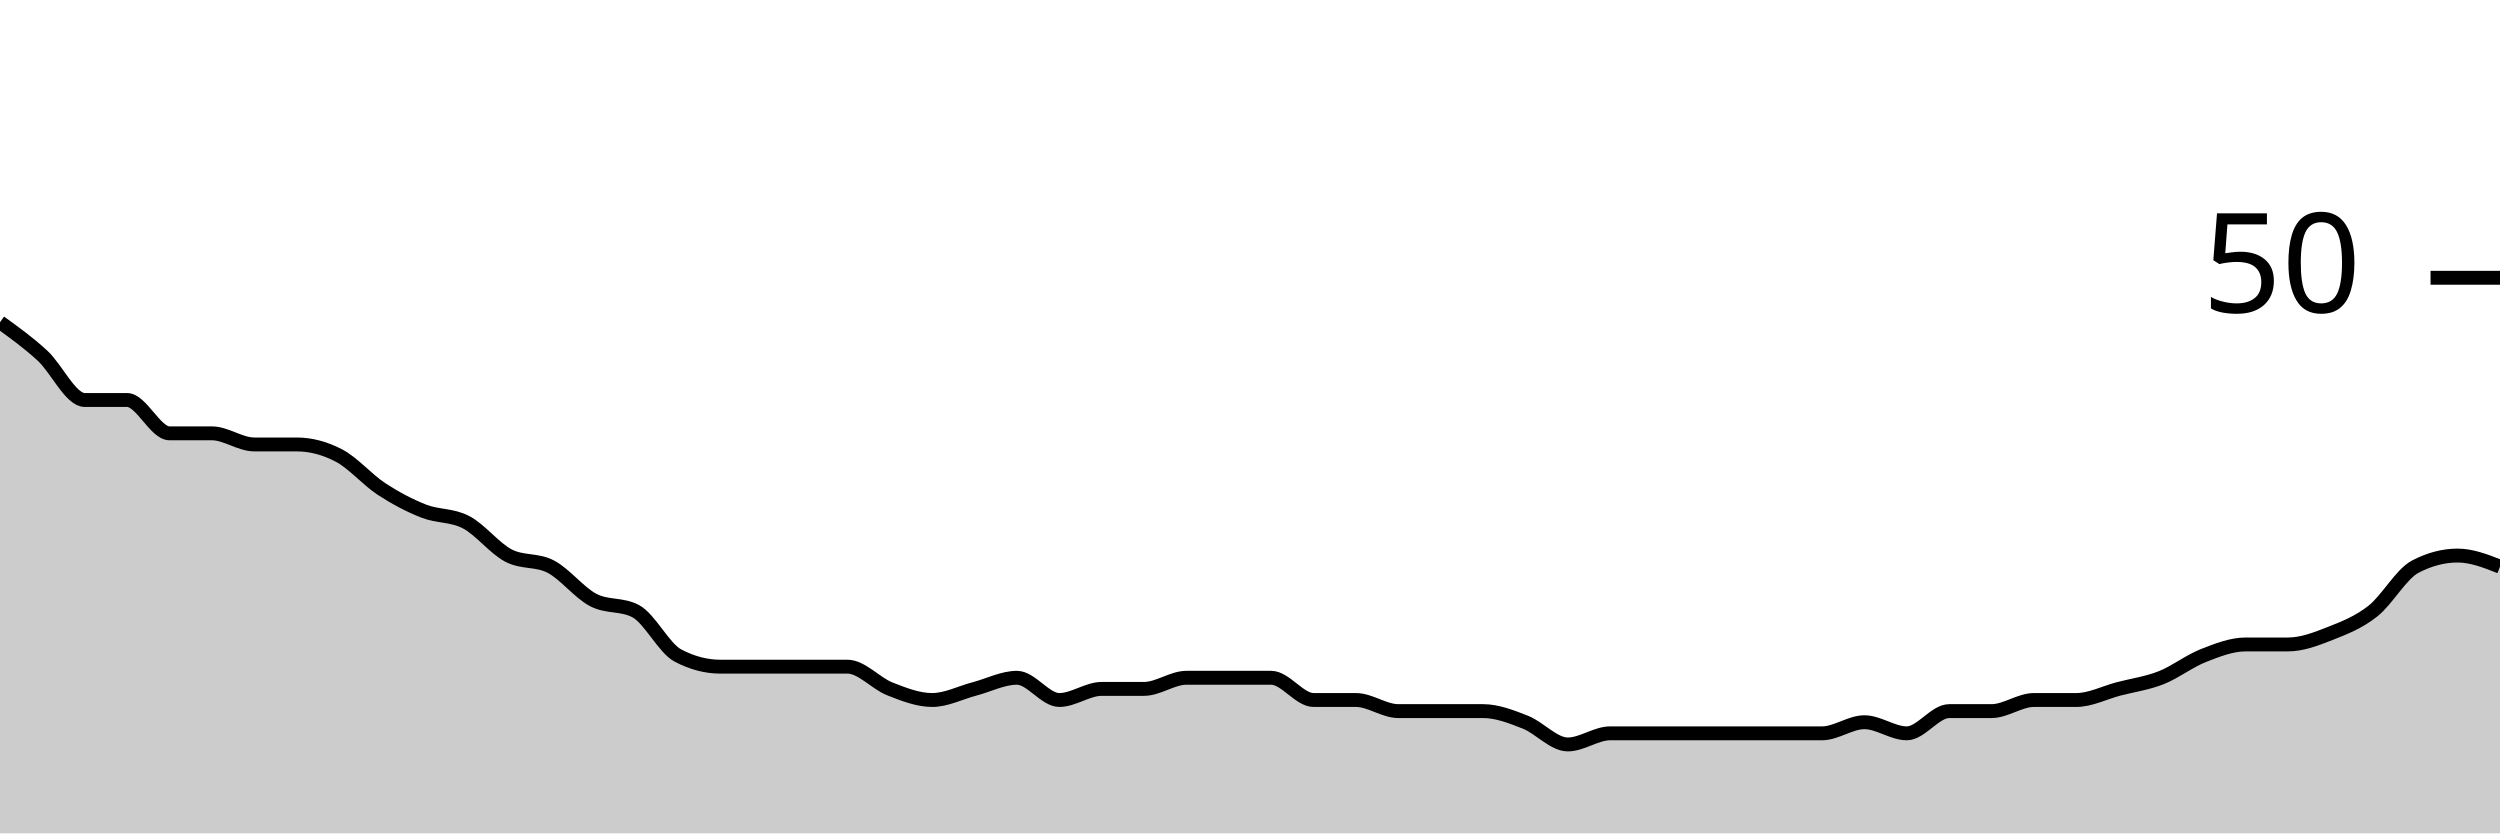
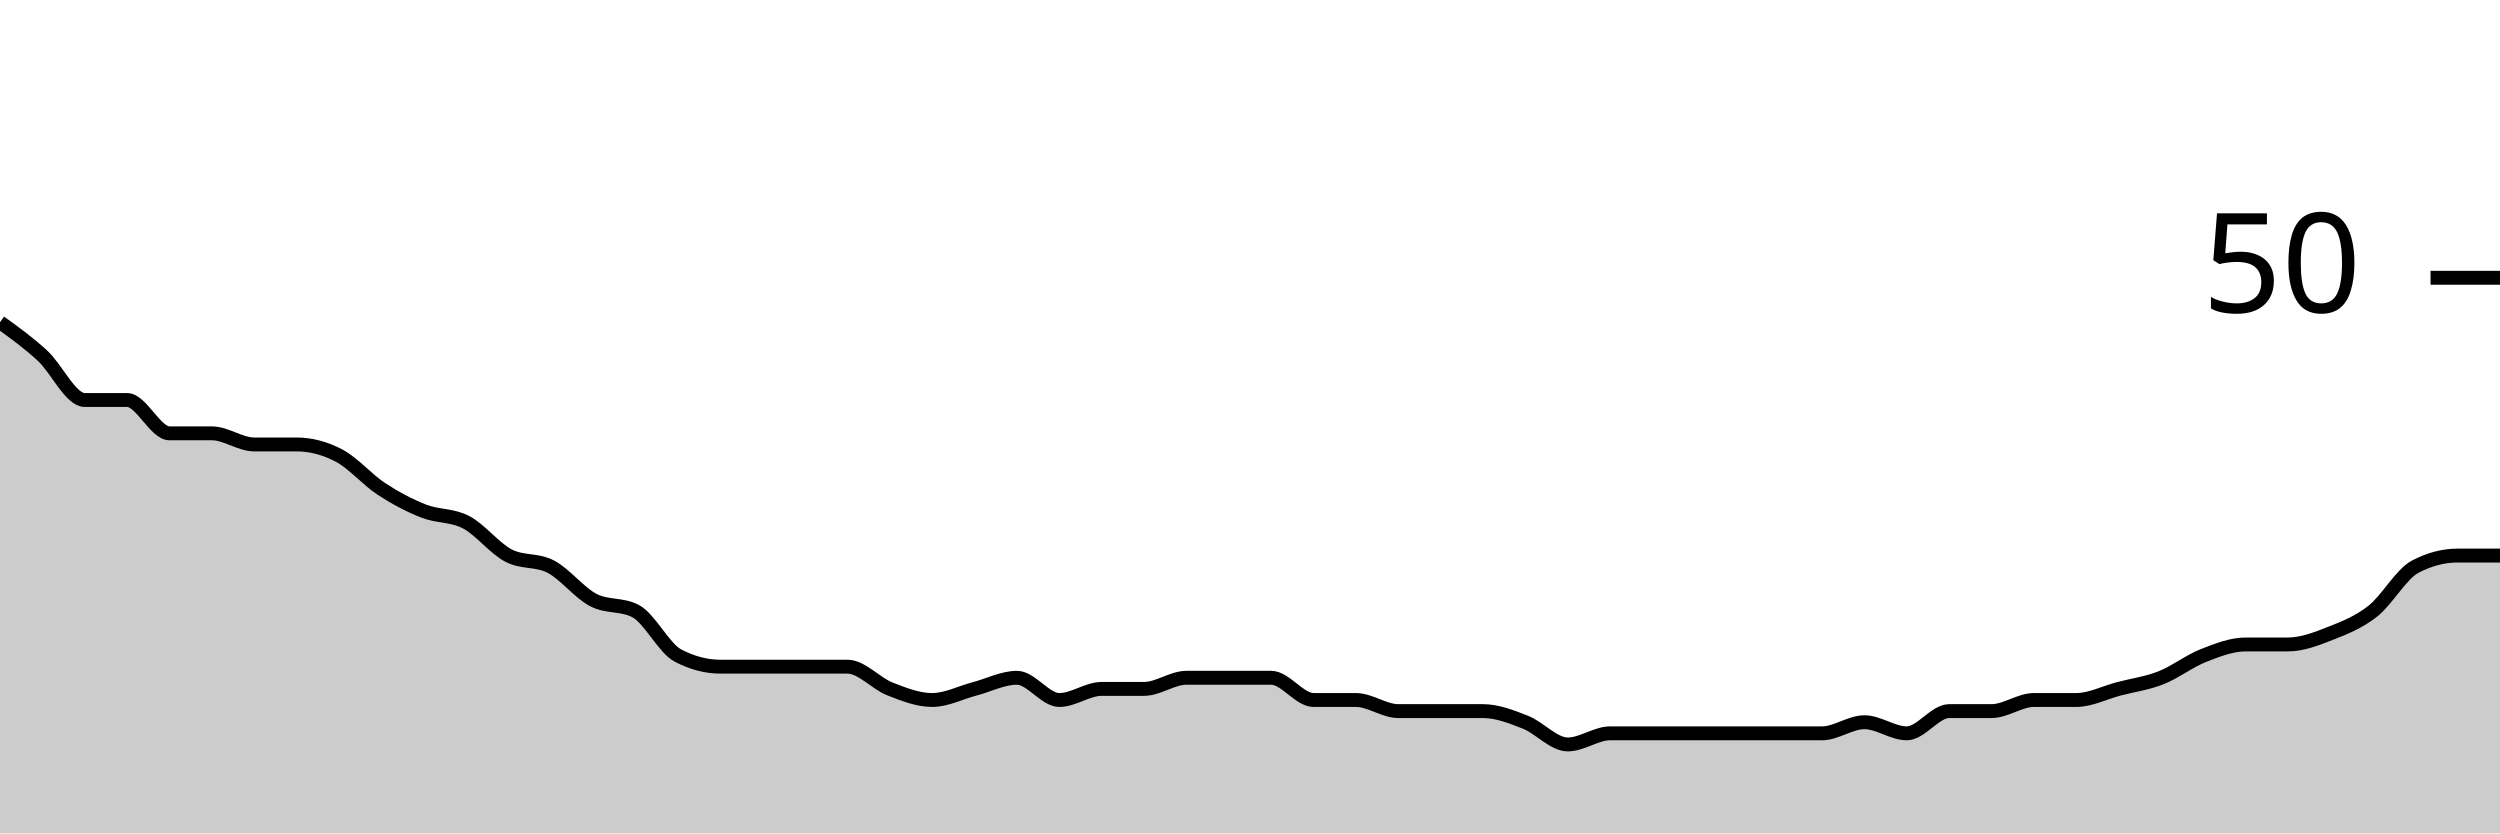
<svg xmlns="http://www.w3.org/2000/svg" viewBox="0 0 180 60">
  <g transform="translate(0,20)">
-     <path class="area" fill="rgba(0, 0, 0, 0.2)" d="M0,3.2C1.017,3.933,2.034,4.667,3.051,5.6C4.068,6.533,5.085,8.8,6.102,8.8C7.119,8.8,8.136,8.8,9.153,8.8C10.169,8.8,11.186,11.2,12.203,11.2C13.22,11.2,14.237,11.2,15.254,11.2C16.271,11.2,17.288,12,18.305,12C19.322,12,20.339,12,21.356,12C22.373,12,23.39,12.267,24.407,12.8C25.424,13.333,26.441,14.533,27.458,15.2C28.475,15.867,29.492,16.4,30.508,16.8C31.525,17.2,32.542,17.067,33.559,17.6C34.576,18.133,35.593,19.467,36.61,20C37.627,20.533,38.644,20.267,39.661,20.8C40.678,21.333,41.695,22.667,42.712,23.2C43.729,23.733,44.746,23.467,45.763,24C46.78,24.533,47.797,26.667,48.814,27.2C49.831,27.733,50.847,28,51.864,28C52.881,28,53.898,28,54.915,28C55.932,28,56.949,28,57.966,28C58.983,28,60,28,61.017,28C62.034,28,63.051,29.2,64.068,29.6C65.085,30,66.102,30.4,67.119,30.4C68.136,30.4,69.153,29.867,70.169,29.6C71.186,29.333,72.203,28.8,73.22,28.8C74.237,28.8,75.254,30.4,76.271,30.4C77.288,30.4,78.305,29.6,79.322,29.6C80.339,29.6,81.356,29.6,82.373,29.6C83.39,29.6,84.407,28.8,85.424,28.8C86.441,28.8,87.458,28.8,88.475,28.8C89.492,28.8,90.508,28.8,91.525,28.8C92.542,28.8,93.559,30.4,94.576,30.4C95.593,30.4,96.61,30.4,97.627,30.4C98.644,30.4,99.661,31.2,100.678,31.2C101.695,31.2,102.712,31.2,103.729,31.2C104.746,31.2,105.763,31.2,106.78,31.2C107.797,31.2,108.814,31.6,109.831,32C110.847,32.4,111.864,33.6,112.881,33.6C113.898,33.6,114.915,32.8,115.932,32.8C116.949,32.8,117.966,32.8,118.983,32.8C120,32.8,121.017,32.8,122.034,32.8C123.051,32.8,124.068,32.8,125.085,32.8C126.102,32.8,127.119,32.8,128.136,32.8C129.153,32.8,130.169,32.8,131.186,32.8C132.203,32.8,133.22,32,134.237,32C135.254,32,136.271,32.8,137.288,32.8C138.305,32.8,139.322,31.2,140.339,31.2C141.356,31.2,142.373,31.2,143.39,31.2C144.407,31.2,145.424,30.4,146.441,30.4C147.458,30.4,148.475,30.4,149.492,30.4C150.508,30.4,151.525,29.867,152.542,29.6C153.559,29.333,154.576,29.2,155.593,28.8C156.61,28.4,157.627,27.6,158.644,27.2C159.661,26.8,160.678,26.4,161.695,26.4C162.712,26.4,163.729,26.4,164.746,26.4C165.763,26.4,166.78,26,167.797,25.6C168.814,25.2,169.831,24.8,170.847,24C171.864,23.2,172.881,21.333,173.898,20.8C174.915,20.267,175.932,20,176.949,20C177.966,20,178.983,20.4,180,20.8L180,40C178.983,40,177.966,40,176.949,40C175.932,40,174.915,40,173.898,40C172.881,40,171.864,40,170.847,40C169.831,40,168.814,40,167.797,40C166.78,40,165.763,40,164.746,40C163.729,40,162.712,40,161.695,40C160.678,40,159.661,40,158.644,40C157.627,40,156.61,40,155.593,40C154.576,40,153.559,40,152.542,40C151.525,40,150.508,40,149.492,40C148.475,40,147.458,40,146.441,40C145.424,40,144.407,40,143.39,40C142.373,40,141.356,40,140.339,40C139.322,40,138.305,40,137.288,40C136.271,40,135.254,40,134.237,40C133.22,40,132.203,40,131.186,40C130.169,40,129.153,40,128.136,40C127.119,40,126.102,40,125.085,40C124.068,40,123.051,40,122.034,40C121.017,40,120,40,118.983,40C117.966,40,116.949,40,115.932,40C114.915,40,113.898,40,112.881,40C111.864,40,110.847,40,109.831,40C108.814,40,107.797,40,106.78,40C105.763,40,104.746,40,103.729,40C102.712,40,101.695,40,100.678,40C99.661,40,98.644,40,97.627,40C96.61,40,95.593,40,94.576,40C93.559,40,92.542,40,91.525,40C90.508,40,89.492,40,88.475,40C87.458,40,86.441,40,85.424,40C84.407,40,83.39,40,82.373,40C81.356,40,80.339,40,79.322,40C78.305,40,77.288,40,76.271,40C75.254,40,74.237,40,73.22,40C72.203,40,71.186,40,70.169,40C69.153,40,68.136,40,67.119,40C66.102,40,65.085,40,64.068,40C63.051,40,62.034,40,61.017,40C60,40,58.983,40,57.966,40C56.949,40,55.932,40,54.915,40C53.898,40,52.881,40,51.864,40C50.847,40,49.831,40,48.814,40C47.797,40,46.78,40,45.763,40C44.746,40,43.729,40,42.712,40C41.695,40,40.678,40,39.661,40C38.644,40,37.627,40,36.61,40C35.593,40,34.576,40,33.559,40C32.542,40,31.525,40,30.508,40C29.492,40,28.475,40,27.458,40C26.441,40,25.424,40,24.407,40C23.39,40,22.373,40,21.356,40C20.339,40,19.322,40,18.305,40C17.288,40,16.271,40,15.254,40C14.237,40,13.22,40,12.203,40C11.186,40,10.169,40,9.153,40C8.136,40,7.119,40,6.102,40C5.085,40,4.068,40,3.051,40C2.034,40,1.017,40,0,40Z" />
-     <path class="line" stroke="black" fill="none" d="M0,3.2C1.017,3.933,2.034,4.667,3.051,5.6C4.068,6.533,5.085,8.8,6.102,8.8C7.119,8.8,8.136,8.8,9.153,8.8C10.169,8.8,11.186,11.2,12.203,11.2C13.22,11.2,14.237,11.2,15.254,11.2C16.271,11.2,17.288,12,18.305,12C19.322,12,20.339,12,21.356,12C22.373,12,23.39,12.267,24.407,12.8C25.424,13.333,26.441,14.533,27.458,15.2C28.475,15.867,29.492,16.4,30.508,16.8C31.525,17.2,32.542,17.067,33.559,17.6C34.576,18.133,35.593,19.467,36.61,20C37.627,20.533,38.644,20.267,39.661,20.8C40.678,21.333,41.695,22.667,42.712,23.2C43.729,23.733,44.746,23.467,45.763,24C46.78,24.533,47.797,26.667,48.814,27.2C49.831,27.733,50.847,28,51.864,28C52.881,28,53.898,28,54.915,28C55.932,28,56.949,28,57.966,28C58.983,28,60,28,61.017,28C62.034,28,63.051,29.2,64.068,29.6C65.085,30,66.102,30.4,67.119,30.4C68.136,30.4,69.153,29.867,70.169,29.6C71.186,29.333,72.203,28.8,73.22,28.8C74.237,28.8,75.254,30.4,76.271,30.4C77.288,30.4,78.305,29.6,79.322,29.6C80.339,29.6,81.356,29.6,82.373,29.6C83.39,29.6,84.407,28.8,85.424,28.8C86.441,28.8,87.458,28.8,88.475,28.8C89.492,28.8,90.508,28.8,91.525,28.8C92.542,28.8,93.559,30.4,94.576,30.4C95.593,30.4,96.61,30.4,97.627,30.4C98.644,30.4,99.661,31.2,100.678,31.2C101.695,31.2,102.712,31.2,103.729,31.2C104.746,31.2,105.763,31.2,106.78,31.2C107.797,31.2,108.814,31.6,109.831,32C110.847,32.4,111.864,33.6,112.881,33.6C113.898,33.6,114.915,32.8,115.932,32.8C116.949,32.8,117.966,32.8,118.983,32.8C120,32.8,121.017,32.8,122.034,32.8C123.051,32.8,124.068,32.8,125.085,32.8C126.102,32.8,127.119,32.8,128.136,32.8C129.153,32.8,130.169,32.8,131.186,32.8C132.203,32.8,133.22,32,134.237,32C135.254,32,136.271,32.8,137.288,32.8C138.305,32.8,139.322,31.2,140.339,31.2C141.356,31.2,142.373,31.2,143.39,31.2C144.407,31.2,145.424,30.4,146.441,30.4C147.458,30.4,148.475,30.4,149.492,30.4C150.508,30.4,151.525,29.867,152.542,29.6C153.559,29.333,154.576,29.2,155.593,28.8C156.61,28.4,157.627,27.6,158.644,27.2C159.661,26.8,160.678,26.4,161.695,26.4C162.712,26.4,163.729,26.4,164.746,26.4C165.763,26.4,166.78,26,167.797,25.6C168.814,25.2,169.831,24.8,170.847,24C171.864,23.2,172.881,21.333,173.898,20.8C174.915,20.267,175.932,20,176.949,20C177.966,20,178.983,20.4,180,20.8" />
+     <path class="area" fill="rgba(0, 0, 0, 0.2)" d="M0,3.2C1.017,3.933,2.034,4.667,3.051,5.6C4.068,6.533,5.085,8.8,6.102,8.8C7.119,8.8,8.136,8.8,9.153,8.8C10.169,8.8,11.186,11.2,12.203,11.2C13.22,11.2,14.237,11.2,15.254,11.2C16.271,11.2,17.288,12,18.305,12C19.322,12,20.339,12,21.356,12C22.373,12,23.39,12.267,24.407,12.8C25.424,13.333,26.441,14.533,27.458,15.2C28.475,15.867,29.492,16.4,30.508,16.8C31.525,17.2,32.542,17.067,33.559,17.6C34.576,18.133,35.593,19.467,36.61,20C37.627,20.533,38.644,20.267,39.661,20.8C40.678,21.333,41.695,22.667,42.712,23.2C43.729,23.733,44.746,23.467,45.763,24C46.78,24.533,47.797,26.667,48.814,27.2C49.831,27.733,50.847,28,51.864,28C52.881,28,53.898,28,54.915,28C55.932,28,56.949,28,57.966,28C58.983,28,60,28,61.017,28C62.034,28,63.051,29.2,64.068,29.6C65.085,30,66.102,30.4,67.119,30.4C68.136,30.4,69.153,29.867,70.169,29.6C71.186,29.333,72.203,28.8,73.22,28.8C74.237,28.8,75.254,30.4,76.271,30.4C77.288,30.4,78.305,29.6,79.322,29.6C80.339,29.6,81.356,29.6,82.373,29.6C83.39,29.6,84.407,28.8,85.424,28.8C86.441,28.8,87.458,28.8,88.475,28.8C89.492,28.8,90.508,28.8,91.525,28.8C92.542,28.8,93.559,30.4,94.576,30.4C95.593,30.4,96.61,30.4,97.627,30.4C98.644,30.4,99.661,31.2,100.678,31.2C101.695,31.2,102.712,31.2,103.729,31.2C104.746,31.2,105.763,31.2,106.78,31.2C107.797,31.2,108.814,31.6,109.831,32C110.847,32.4,111.864,33.6,112.881,33.6C113.898,33.6,114.915,32.8,115.932,32.8C116.949,32.8,117.966,32.8,118.983,32.8C120,32.8,121.017,32.8,122.034,32.8C123.051,32.8,124.068,32.8,125.085,32.8C126.102,32.8,127.119,32.8,128.136,32.8C129.153,32.8,130.169,32.8,131.186,32.8C132.203,32.8,133.22,32,134.237,32C135.254,32,136.271,32.8,137.288,32.8C138.305,32.8,139.322,31.2,140.339,31.2C141.356,31.2,142.373,31.2,143.39,31.2C144.407,31.2,145.424,30.4,146.441,30.4C147.458,30.4,148.475,30.4,149.492,30.4C150.508,30.4,151.525,29.867,152.542,29.6C153.559,29.333,154.576,29.2,155.593,28.8C156.61,28.4,157.627,27.6,158.644,27.2C159.661,26.8,160.678,26.4,161.695,26.4C162.712,26.4,163.729,26.4,164.746,26.4C165.763,26.4,166.78,26,167.797,25.6C168.814,25.2,169.831,24.8,170.847,24C171.864,23.2,172.881,21.333,173.898,20.8C174.915,20.267,175.932,20,176.949,20C177.966,20,178.983,20,180,20L180,40C178.983,40,177.966,40,176.949,40C175.932,40,174.915,40,173.898,40C172.881,40,171.864,40,170.847,40C169.831,40,168.814,40,167.797,40C166.78,40,165.763,40,164.746,40C163.729,40,162.712,40,161.695,40C160.678,40,159.661,40,158.644,40C157.627,40,156.61,40,155.593,40C154.576,40,153.559,40,152.542,40C151.525,40,150.508,40,149.492,40C148.475,40,147.458,40,146.441,40C145.424,40,144.407,40,143.39,40C142.373,40,141.356,40,140.339,40C139.322,40,138.305,40,137.288,40C136.271,40,135.254,40,134.237,40C133.22,40,132.203,40,131.186,40C130.169,40,129.153,40,128.136,40C127.119,40,126.102,40,125.085,40C124.068,40,123.051,40,122.034,40C121.017,40,120,40,118.983,40C117.966,40,116.949,40,115.932,40C114.915,40,113.898,40,112.881,40C111.864,40,110.847,40,109.831,40C108.814,40,107.797,40,106.78,40C105.763,40,104.746,40,103.729,40C102.712,40,101.695,40,100.678,40C99.661,40,98.644,40,97.627,40C96.61,40,95.593,40,94.576,40C93.559,40,92.542,40,91.525,40C90.508,40,89.492,40,88.475,40C87.458,40,86.441,40,85.424,40C84.407,40,83.39,40,82.373,40C81.356,40,80.339,40,79.322,40C78.305,40,77.288,40,76.271,40C75.254,40,74.237,40,73.22,40C72.203,40,71.186,40,70.169,40C69.153,40,68.136,40,67.119,40C66.102,40,65.085,40,64.068,40C63.051,40,62.034,40,61.017,40C60,40,58.983,40,57.966,40C56.949,40,55.932,40,54.915,40C53.898,40,52.881,40,51.864,40C50.847,40,49.831,40,48.814,40C47.797,40,46.78,40,45.763,40C44.746,40,43.729,40,42.712,40C41.695,40,40.678,40,39.661,40C38.644,40,37.627,40,36.61,40C35.593,40,34.576,40,33.559,40C32.542,40,31.525,40,30.508,40C29.492,40,28.475,40,27.458,40C26.441,40,25.424,40,24.407,40C23.39,40,22.373,40,21.356,40C20.339,40,19.322,40,18.305,40C17.288,40,16.271,40,15.254,40C14.237,40,13.22,40,12.203,40C11.186,40,10.169,40,9.153,40C8.136,40,7.119,40,6.102,40C5.085,40,4.068,40,3.051,40C2.034,40,1.017,40,0,40Z" />
+     <path class="line" stroke="black" fill="none" d="M0,3.2C1.017,3.933,2.034,4.667,3.051,5.6C4.068,6.533,5.085,8.8,6.102,8.8C7.119,8.8,8.136,8.8,9.153,8.8C10.169,8.8,11.186,11.2,12.203,11.2C13.22,11.2,14.237,11.2,15.254,11.2C16.271,11.2,17.288,12,18.305,12C19.322,12,20.339,12,21.356,12C22.373,12,23.39,12.267,24.407,12.8C25.424,13.333,26.441,14.533,27.458,15.2C28.475,15.867,29.492,16.4,30.508,16.8C31.525,17.2,32.542,17.067,33.559,17.6C34.576,18.133,35.593,19.467,36.61,20C37.627,20.533,38.644,20.267,39.661,20.8C40.678,21.333,41.695,22.667,42.712,23.2C43.729,23.733,44.746,23.467,45.763,24C46.78,24.533,47.797,26.667,48.814,27.2C49.831,27.733,50.847,28,51.864,28C52.881,28,53.898,28,54.915,28C55.932,28,56.949,28,57.966,28C58.983,28,60,28,61.017,28C62.034,28,63.051,29.2,64.068,29.6C65.085,30,66.102,30.4,67.119,30.4C68.136,30.4,69.153,29.867,70.169,29.6C71.186,29.333,72.203,28.8,73.22,28.8C74.237,28.8,75.254,30.4,76.271,30.4C77.288,30.4,78.305,29.6,79.322,29.6C80.339,29.6,81.356,29.6,82.373,29.6C83.39,29.6,84.407,28.8,85.424,28.8C86.441,28.8,87.458,28.8,88.475,28.8C89.492,28.8,90.508,28.8,91.525,28.8C92.542,28.8,93.559,30.4,94.576,30.4C95.593,30.4,96.61,30.4,97.627,30.4C98.644,30.4,99.661,31.2,100.678,31.2C101.695,31.2,102.712,31.2,103.729,31.2C104.746,31.2,105.763,31.2,106.78,31.2C107.797,31.2,108.814,31.6,109.831,32C110.847,32.4,111.864,33.6,112.881,33.6C113.898,33.6,114.915,32.8,115.932,32.8C116.949,32.8,117.966,32.8,118.983,32.8C120,32.8,121.017,32.8,122.034,32.8C123.051,32.8,124.068,32.8,125.085,32.8C126.102,32.8,127.119,32.8,128.136,32.8C129.153,32.8,130.169,32.8,131.186,32.8C132.203,32.8,133.22,32,134.237,32C135.254,32,136.271,32.8,137.288,32.8C138.305,32.8,139.322,31.2,140.339,31.2C141.356,31.2,142.373,31.2,143.39,31.2C144.407,31.2,145.424,30.4,146.441,30.4C147.458,30.4,148.475,30.4,149.492,30.4C150.508,30.4,151.525,29.867,152.542,29.6C153.559,29.333,154.576,29.2,155.593,28.8C156.61,28.4,157.627,27.6,158.644,27.2C159.661,26.8,160.678,26.4,161.695,26.4C162.712,26.4,163.729,26.4,164.746,26.4C165.763,26.4,166.78,26,167.797,25.6C168.814,25.2,169.831,24.8,170.847,24C171.864,23.2,172.881,21.333,173.898,20.8C174.915,20.267,175.932,20,176.949,20C177.966,20,178.983,20,180,20" />
    <path class="axis-ceiling" stroke-width="1" stroke="black" fill="none" d="M175,0L180,0" />
    <text class="axis-ceiling-label" font-family="sans-serif" text-anchor="end" font-size="10px" x="170" y="2.5">50</text>
  </g>
</svg>
